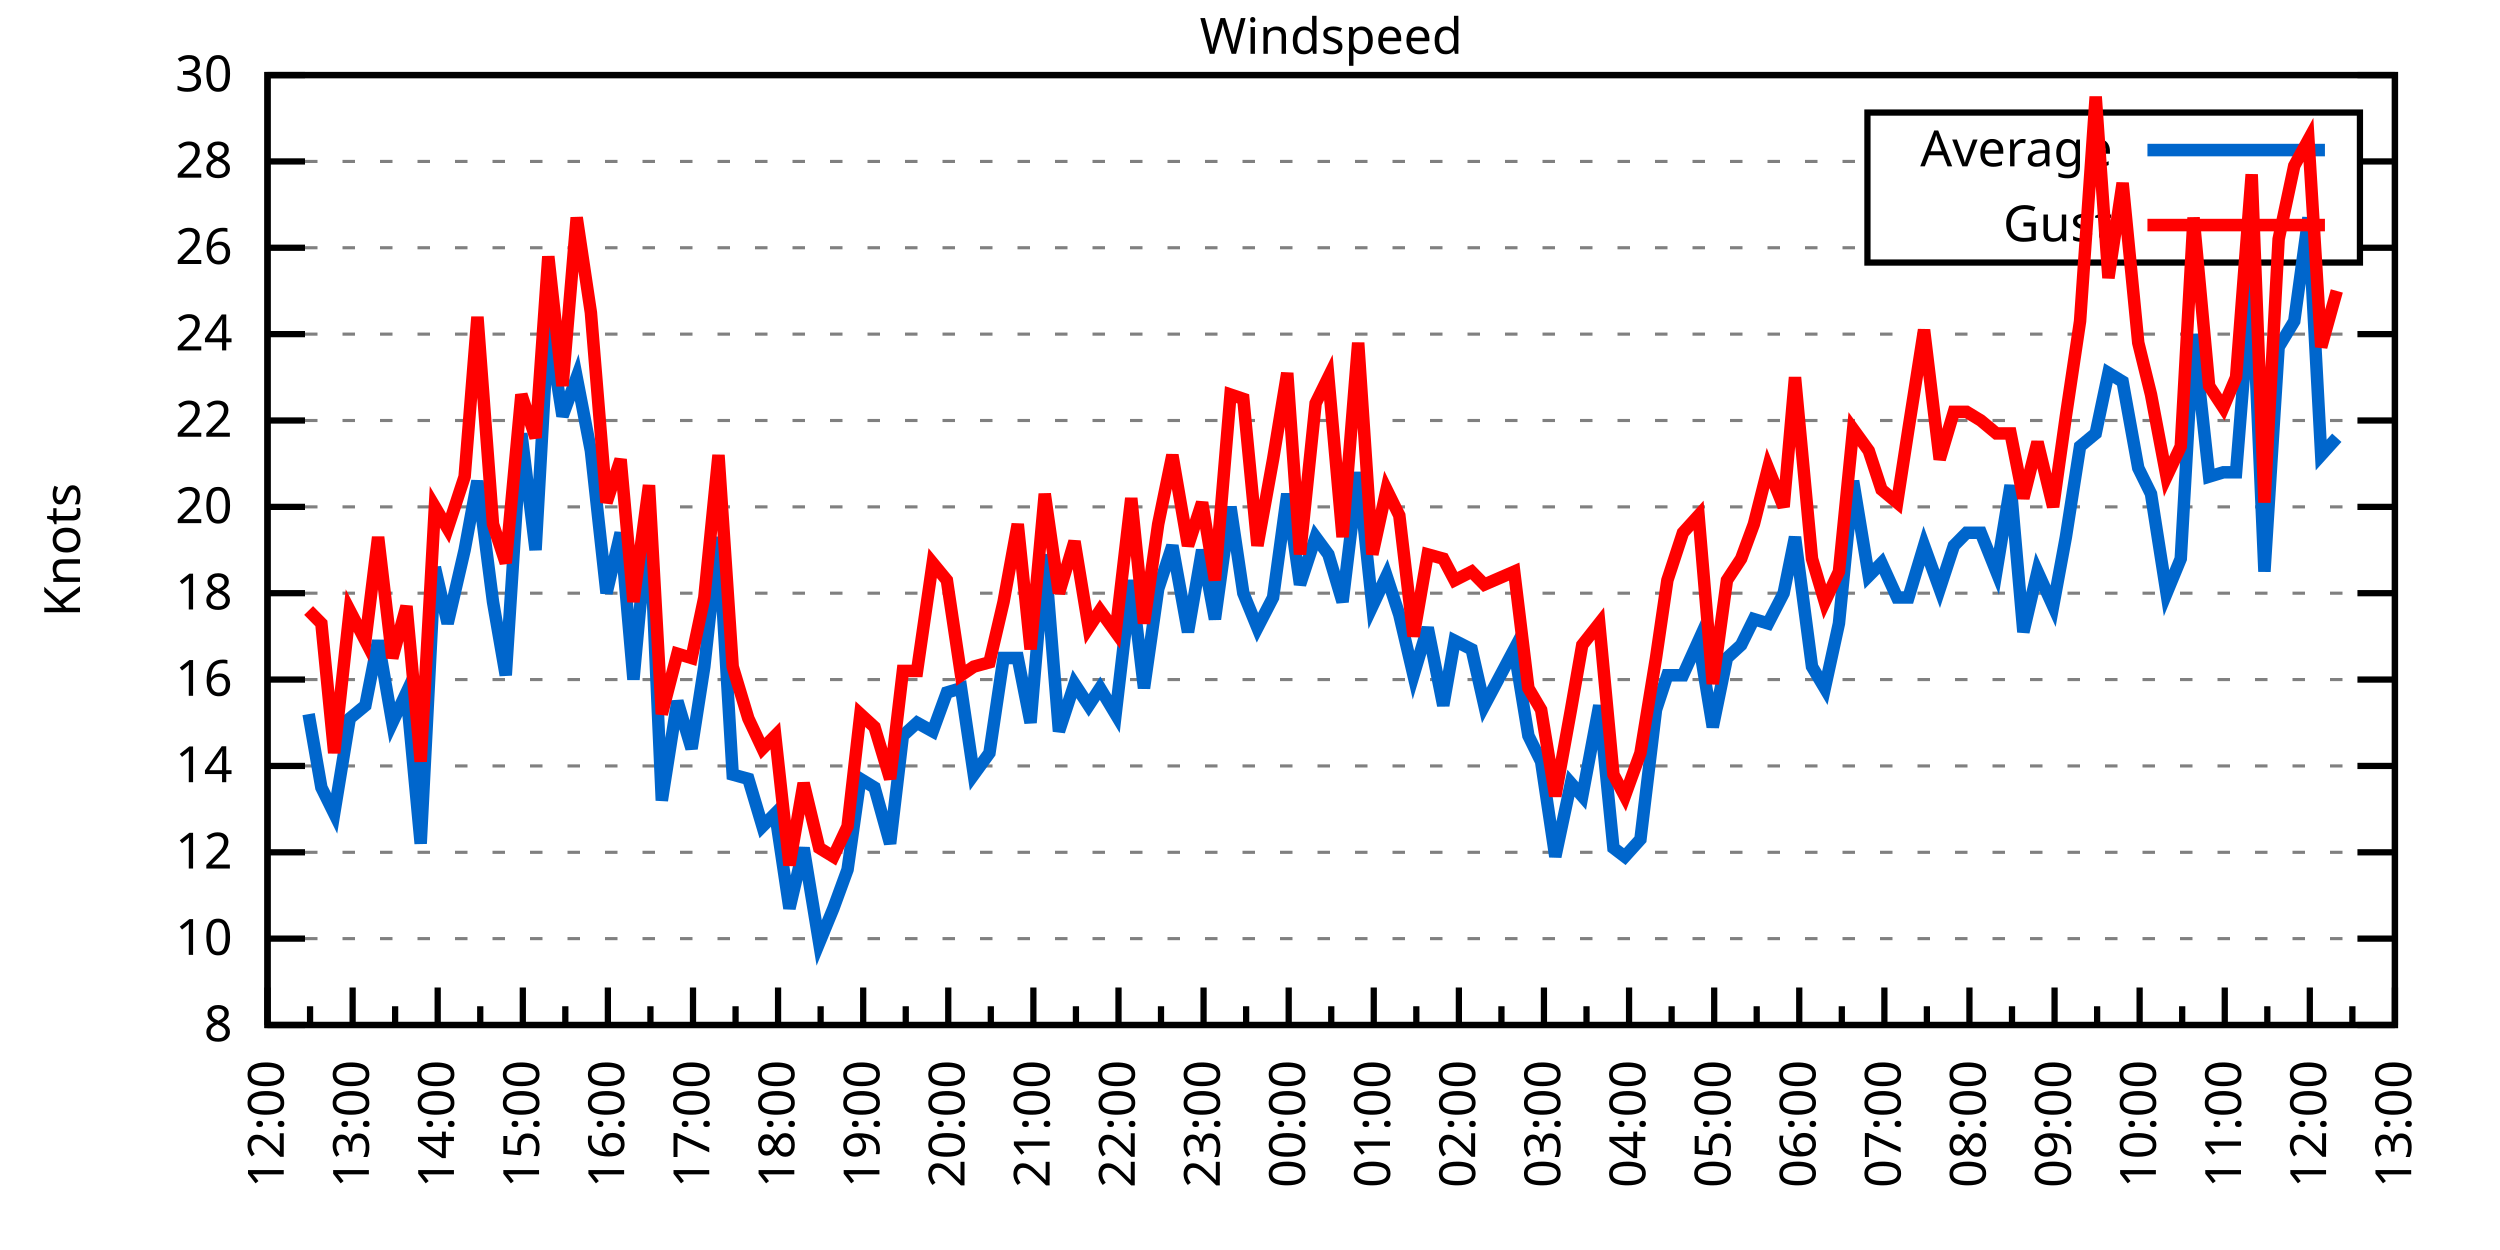
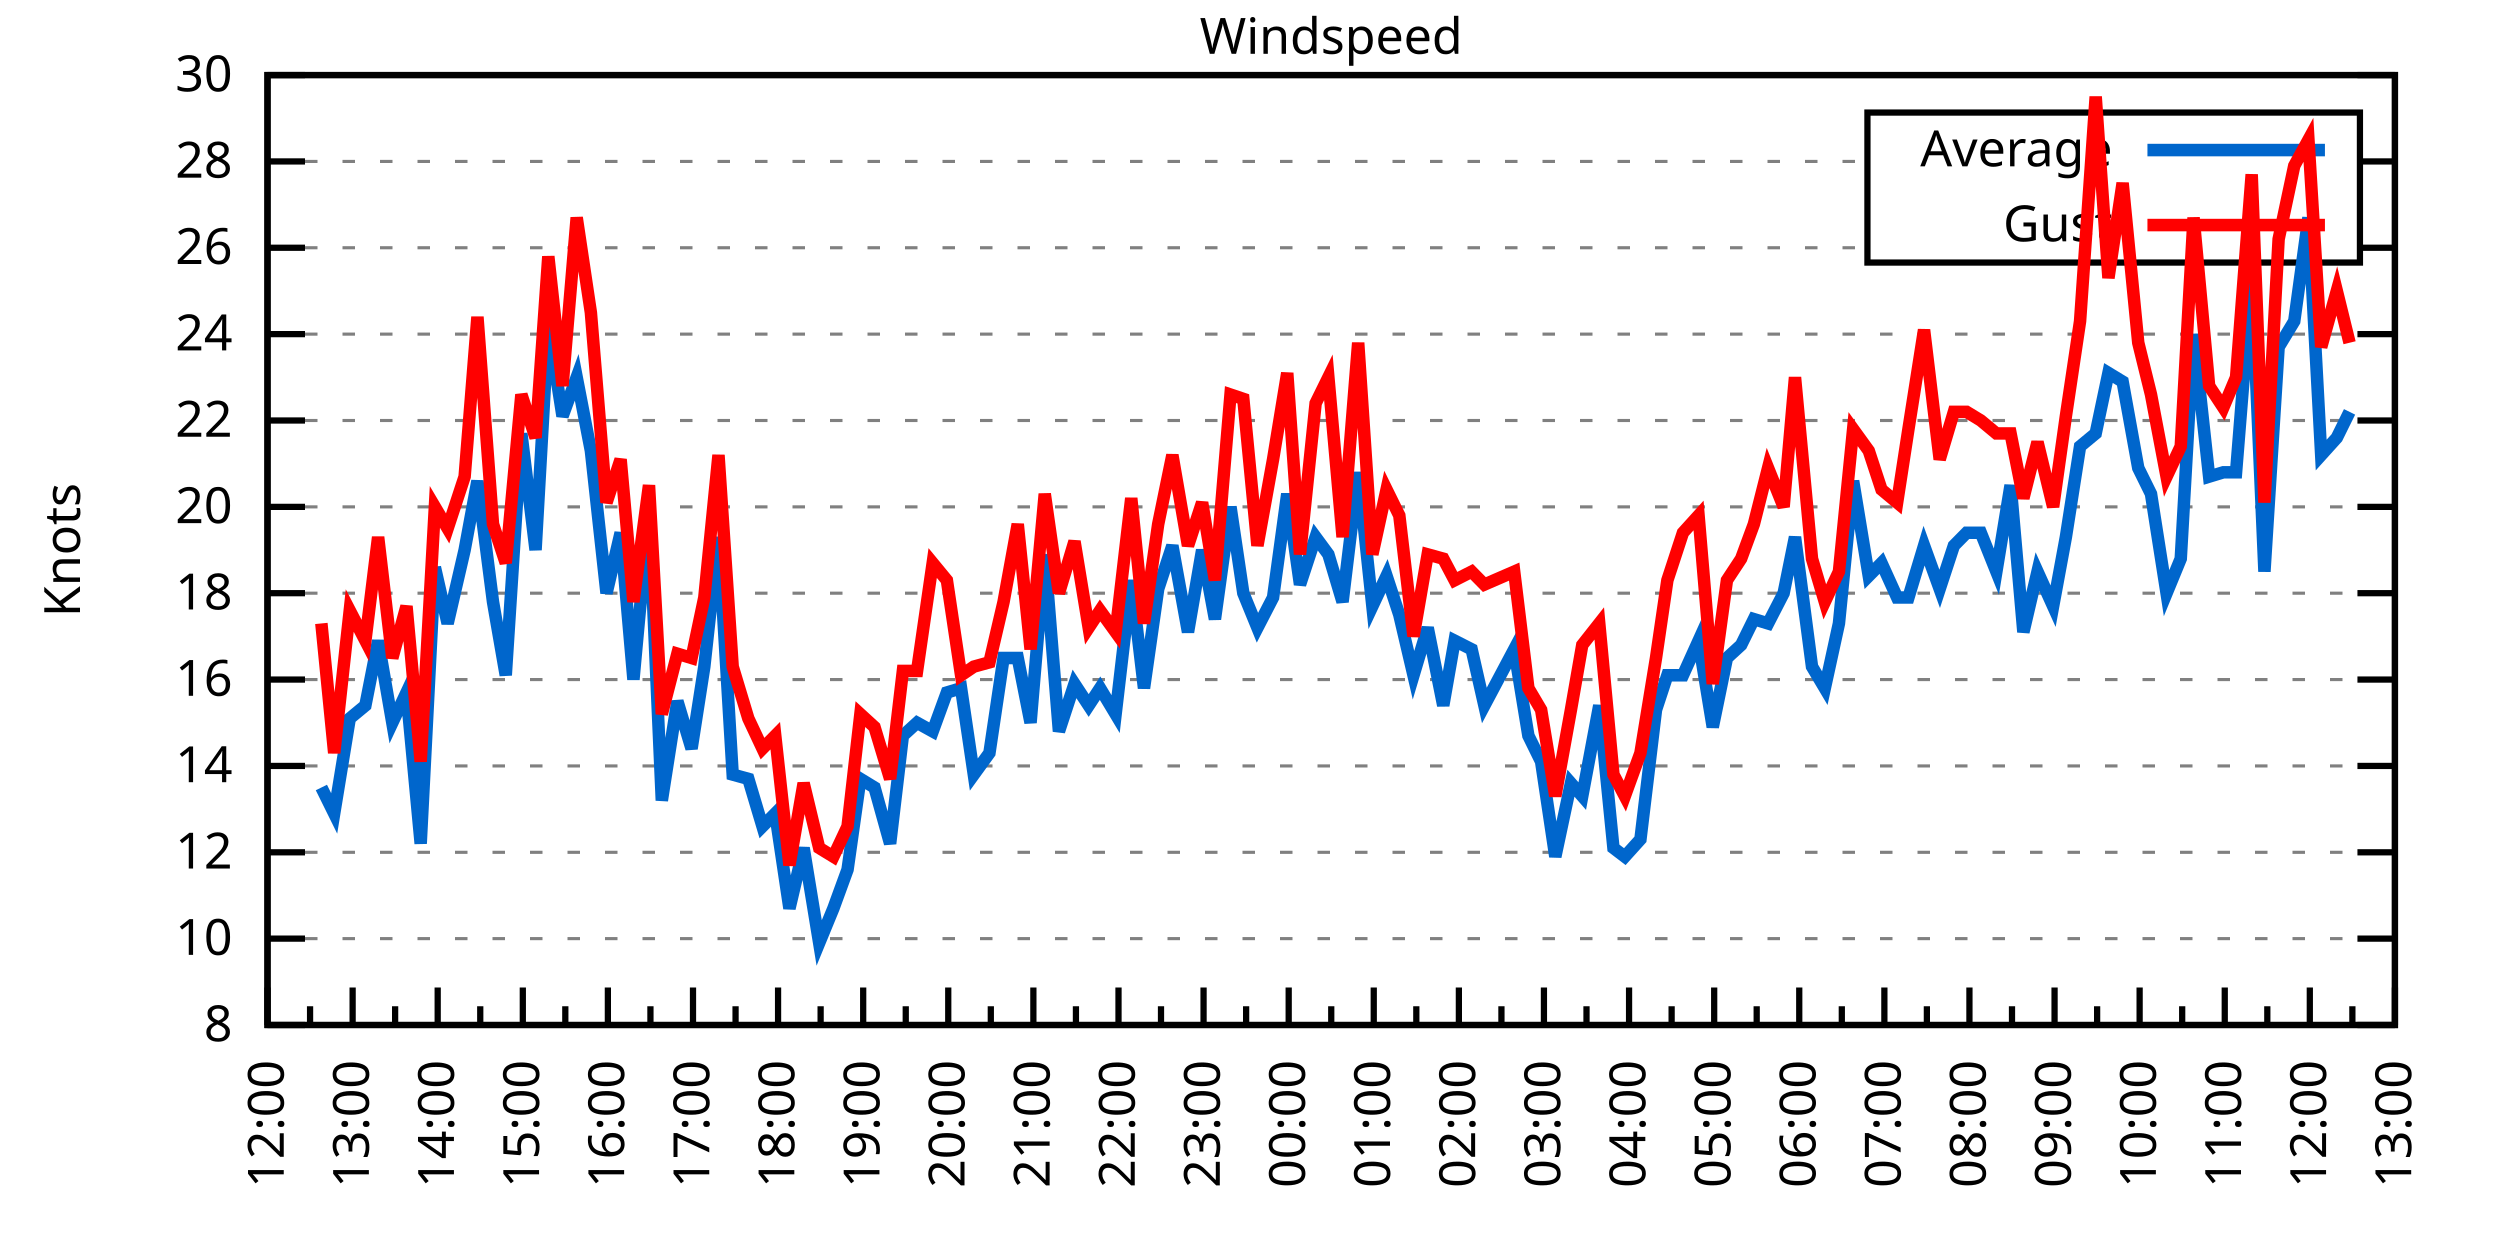
<svg xmlns="http://www.w3.org/2000/svg" xmlns:xlink="http://www.w3.org/1999/xlink" width="400" height="200" viewBox="0 0 400 200">
  <g id="gnuplot_canvas">
    <rect x="0" y="0" width="400" height="200" fill="none" />
    <defs>
      <circle id="gpDot" r="0.5" stroke-width="0.5" stroke="currentColor" />
      <path id="gpPt0" stroke-width="0.333" stroke="currentColor" d="M-1,0 h2 M0,-1 v2" />
      <path id="gpPt1" stroke-width="0.333" stroke="currentColor" d="M-1,-1 L1,1 M1,-1 L-1,1" />
      <path id="gpPt2" stroke-width="0.333" stroke="currentColor" d="M-1,0 L1,0 M0,-1 L0,1 M-1,-1 L1,1 M-1,1 L1,-1" />
      <rect id="gpPt3" stroke-width="0.333" stroke="currentColor" x="-1" y="-1" width="2" height="2" />
      <rect id="gpPt4" stroke-width="0.333" stroke="currentColor" fill="currentColor" x="-1" y="-1" width="2" height="2" />
      <circle id="gpPt5" stroke-width="0.333" stroke="currentColor" cx="0" cy="0" r="1" />
      <use xlink:href="#gpPt5" id="gpPt6" fill="currentColor" stroke="none" />
      <path id="gpPt7" stroke-width="0.333" stroke="currentColor" d="M0,-1.33 L-1.33,0.67 L1.33,0.67 z" />
      <use xlink:href="#gpPt7" id="gpPt8" fill="currentColor" stroke="none" />
      <use xlink:href="#gpPt7" id="gpPt9" stroke="currentColor" transform="rotate(180)" />
      <use xlink:href="#gpPt9" id="gpPt10" fill="currentColor" stroke="none" />
      <use xlink:href="#gpPt3" id="gpPt11" stroke="currentColor" transform="rotate(45)" />
      <use xlink:href="#gpPt11" id="gpPt12" fill="currentColor" stroke="none" />
      <path id="gpPt13" stroke-width="0.333" stroke="currentColor" d="M0,1.330 L1.265,0.411 L0.782,-1.067 L-0.782,-1.076 L-1.265,0.411 z" />
      <use xlink:href="#gpPt13" id="gpPt14" fill="currentColor" stroke="none" />
      <filter id="textbox" filterUnits="objectBoundingBox" x="0" y="0" height="1" width="1">
        <feFlood flood-color="white" flood-opacity="1" result="bgnd" />
        <feComposite in="SourceGraphic" in2="bgnd" operator="atop" />
      </filter>
      <filter id="greybox" filterUnits="objectBoundingBox" x="0" y="0" height="1" width="1">
        <feFlood flood-color="lightgrey" flood-opacity="1" result="grey" />
        <feComposite in="SourceGraphic" in2="grey" operator="atop" />
      </filter>
    </defs>
    <g fill="none" color="white" stroke="currentColor" stroke-width="1.00" stroke-linecap="butt" stroke-linejoin="miter">
</g>
    <g fill="none" color="black" stroke="currentColor" stroke-width="1.00" stroke-linecap="butt" stroke-linejoin="miter">
      <g stroke="none" shape-rendering="crispEdges">
        <polygon fill="rgb(255, 255, 255)" points="42.80,164.00 383.18,164.00 383.18,12.02 42.80,12.02 " />
      </g>
    </g>
    <g fill="none" color="black" stroke="currentColor" stroke-width="1.00" stroke-linecap="butt" stroke-linejoin="miter">
</g>
    <g fill="none" color="black" stroke="black" stroke-width="0.50" stroke-linecap="butt" stroke-linejoin="miter">
</g>
    <g fill="none" color="gray" stroke="currentColor" stroke-width="0.50" stroke-linecap="butt" stroke-linejoin="miter">
      <path stroke="gray" stroke-dasharray="2,4" class="gridline" d="M42.80,164.00 L383.19,164.00  " />
    </g>
    <g fill="none" color="gray" stroke="gray" stroke-width="1.00" stroke-linecap="butt" stroke-linejoin="miter">
</g>
    <g fill="none" color="black" stroke="currentColor" stroke-width="1.00" stroke-linecap="butt" stroke-linejoin="miter">
      <path stroke="black" d="M42.80,164.00 L48.80,164.00 M383.19,164.00 L377.19,164.00  " />
      <g transform="translate(37.20,166.60)" stroke="none" fill="black" font-family="Sans" font-size="8.00" text-anchor="end">
        <text>
          <tspan font-family="Sans"> 8</tspan>
        </text>
      </g>
    </g>
    <g fill="none" color="black" stroke="currentColor" stroke-width="1.00" stroke-linecap="butt" stroke-linejoin="miter">
</g>
    <g fill="none" color="black" stroke="black" stroke-width="0.50" stroke-linecap="butt" stroke-linejoin="miter">
</g>
    <g fill="none" color="gray" stroke="currentColor" stroke-width="0.50" stroke-linecap="butt" stroke-linejoin="miter">
      <path stroke="gray" stroke-dasharray="2,4" class="gridline" d="M42.80,150.18 L383.19,150.18  " />
    </g>
    <g fill="none" color="gray" stroke="gray" stroke-width="1.00" stroke-linecap="butt" stroke-linejoin="miter">
</g>
    <g fill="none" color="black" stroke="currentColor" stroke-width="1.00" stroke-linecap="butt" stroke-linejoin="miter">
      <path stroke="black" d="M42.80,150.18 L48.80,150.18 M383.19,150.18 L377.19,150.18  " />
      <g transform="translate(37.20,152.78)" stroke="none" fill="black" font-family="Sans" font-size="8.00" text-anchor="end">
        <text>
          <tspan font-family="Sans"> 10</tspan>
        </text>
      </g>
    </g>
    <g fill="none" color="black" stroke="currentColor" stroke-width="1.00" stroke-linecap="butt" stroke-linejoin="miter">
</g>
    <g fill="none" color="black" stroke="black" stroke-width="0.50" stroke-linecap="butt" stroke-linejoin="miter">
</g>
    <g fill="none" color="gray" stroke="currentColor" stroke-width="0.50" stroke-linecap="butt" stroke-linejoin="miter">
      <path stroke="gray" stroke-dasharray="2,4" class="gridline" d="M42.80,136.37 L383.19,136.37  " />
    </g>
    <g fill="none" color="gray" stroke="gray" stroke-width="1.00" stroke-linecap="butt" stroke-linejoin="miter">
</g>
    <g fill="none" color="black" stroke="currentColor" stroke-width="1.00" stroke-linecap="butt" stroke-linejoin="miter">
      <path stroke="black" d="M42.80,136.37 L48.80,136.37 M383.19,136.37 L377.19,136.37  " />
      <g transform="translate(37.20,138.97)" stroke="none" fill="black" font-family="Sans" font-size="8.00" text-anchor="end">
        <text>
          <tspan font-family="Sans"> 12</tspan>
        </text>
      </g>
    </g>
    <g fill="none" color="black" stroke="currentColor" stroke-width="1.00" stroke-linecap="butt" stroke-linejoin="miter">
</g>
    <g fill="none" color="black" stroke="black" stroke-width="0.50" stroke-linecap="butt" stroke-linejoin="miter">
</g>
    <g fill="none" color="gray" stroke="currentColor" stroke-width="0.50" stroke-linecap="butt" stroke-linejoin="miter">
      <path stroke="gray" stroke-dasharray="2,4" class="gridline" d="M42.80,122.55 L383.19,122.55  " />
    </g>
    <g fill="none" color="gray" stroke="gray" stroke-width="1.00" stroke-linecap="butt" stroke-linejoin="miter">
</g>
    <g fill="none" color="black" stroke="currentColor" stroke-width="1.00" stroke-linecap="butt" stroke-linejoin="miter">
      <path stroke="black" d="M42.80,122.55 L48.80,122.55 M383.19,122.55 L377.19,122.55  " />
      <g transform="translate(37.20,125.15)" stroke="none" fill="black" font-family="Sans" font-size="8.00" text-anchor="end">
        <text>
          <tspan font-family="Sans"> 14</tspan>
        </text>
      </g>
    </g>
    <g fill="none" color="black" stroke="currentColor" stroke-width="1.00" stroke-linecap="butt" stroke-linejoin="miter">
</g>
    <g fill="none" color="black" stroke="black" stroke-width="0.50" stroke-linecap="butt" stroke-linejoin="miter">
</g>
    <g fill="none" color="gray" stroke="currentColor" stroke-width="0.50" stroke-linecap="butt" stroke-linejoin="miter">
      <path stroke="gray" stroke-dasharray="2,4" class="gridline" d="M42.80,108.73 L383.19,108.73  " />
    </g>
    <g fill="none" color="gray" stroke="gray" stroke-width="1.00" stroke-linecap="butt" stroke-linejoin="miter">
</g>
    <g fill="none" color="black" stroke="currentColor" stroke-width="1.00" stroke-linecap="butt" stroke-linejoin="miter">
      <path stroke="black" d="M42.80,108.73 L48.80,108.73 M383.19,108.73 L377.19,108.73  " />
      <g transform="translate(37.20,111.33)" stroke="none" fill="black" font-family="Sans" font-size="8.00" text-anchor="end">
        <text>
          <tspan font-family="Sans"> 16</tspan>
        </text>
      </g>
    </g>
    <g fill="none" color="black" stroke="currentColor" stroke-width="1.00" stroke-linecap="butt" stroke-linejoin="miter">
</g>
    <g fill="none" color="black" stroke="black" stroke-width="0.50" stroke-linecap="butt" stroke-linejoin="miter">
</g>
    <g fill="none" color="gray" stroke="currentColor" stroke-width="0.50" stroke-linecap="butt" stroke-linejoin="miter">
      <path stroke="gray" stroke-dasharray="2,4" class="gridline" d="M42.80,94.91 L383.19,94.91  " />
    </g>
    <g fill="none" color="gray" stroke="gray" stroke-width="1.00" stroke-linecap="butt" stroke-linejoin="miter">
</g>
    <g fill="none" color="black" stroke="currentColor" stroke-width="1.00" stroke-linecap="butt" stroke-linejoin="miter">
      <path stroke="black" d="M42.80,94.91 L48.80,94.91 M383.19,94.91 L377.19,94.91  " />
      <g transform="translate(37.20,97.51)" stroke="none" fill="black" font-family="Sans" font-size="8.00" text-anchor="end">
        <text>
          <tspan font-family="Sans"> 18</tspan>
        </text>
      </g>
    </g>
    <g fill="none" color="black" stroke="currentColor" stroke-width="1.00" stroke-linecap="butt" stroke-linejoin="miter">
</g>
    <g fill="none" color="black" stroke="black" stroke-width="0.50" stroke-linecap="butt" stroke-linejoin="miter">
</g>
    <g fill="none" color="gray" stroke="currentColor" stroke-width="0.50" stroke-linecap="butt" stroke-linejoin="miter">
      <path stroke="gray" stroke-dasharray="2,4" class="gridline" d="M42.80,81.10 L383.19,81.10  " />
    </g>
    <g fill="none" color="gray" stroke="gray" stroke-width="1.00" stroke-linecap="butt" stroke-linejoin="miter">
</g>
    <g fill="none" color="black" stroke="currentColor" stroke-width="1.00" stroke-linecap="butt" stroke-linejoin="miter">
      <path stroke="black" d="M42.80,81.10 L48.80,81.10 M383.19,81.10 L377.19,81.10  " />
      <g transform="translate(37.20,83.70)" stroke="none" fill="black" font-family="Sans" font-size="8.00" text-anchor="end">
        <text>
          <tspan font-family="Sans"> 20</tspan>
        </text>
      </g>
    </g>
    <g fill="none" color="black" stroke="currentColor" stroke-width="1.00" stroke-linecap="butt" stroke-linejoin="miter">
</g>
    <g fill="none" color="black" stroke="black" stroke-width="0.50" stroke-linecap="butt" stroke-linejoin="miter">
</g>
    <g fill="none" color="gray" stroke="currentColor" stroke-width="0.50" stroke-linecap="butt" stroke-linejoin="miter">
      <path stroke="gray" stroke-dasharray="2,4" class="gridline" d="M42.80,67.28 L383.19,67.28  " />
    </g>
    <g fill="none" color="gray" stroke="gray" stroke-width="1.00" stroke-linecap="butt" stroke-linejoin="miter">
</g>
    <g fill="none" color="black" stroke="currentColor" stroke-width="1.00" stroke-linecap="butt" stroke-linejoin="miter">
      <path stroke="black" d="M42.80,67.28 L48.80,67.28 M383.19,67.28 L377.19,67.28  " />
      <g transform="translate(37.20,69.88)" stroke="none" fill="black" font-family="Sans" font-size="8.00" text-anchor="end">
        <text>
          <tspan font-family="Sans"> 22</tspan>
        </text>
      </g>
    </g>
    <g fill="none" color="black" stroke="currentColor" stroke-width="1.00" stroke-linecap="butt" stroke-linejoin="miter">
</g>
    <g fill="none" color="black" stroke="black" stroke-width="0.50" stroke-linecap="butt" stroke-linejoin="miter">
</g>
    <g fill="none" color="gray" stroke="currentColor" stroke-width="0.50" stroke-linecap="butt" stroke-linejoin="miter">
      <path stroke="gray" stroke-dasharray="2,4" class="gridline" d="M42.80,53.46 L383.19,53.46  " />
    </g>
    <g fill="none" color="gray" stroke="gray" stroke-width="1.00" stroke-linecap="butt" stroke-linejoin="miter">
</g>
    <g fill="none" color="black" stroke="currentColor" stroke-width="1.00" stroke-linecap="butt" stroke-linejoin="miter">
      <path stroke="black" d="M42.80,53.46 L48.80,53.46 M383.19,53.46 L377.19,53.46  " />
      <g transform="translate(37.20,56.06)" stroke="none" fill="black" font-family="Sans" font-size="8.00" text-anchor="end">
        <text>
          <tspan font-family="Sans"> 24</tspan>
        </text>
      </g>
    </g>
    <g fill="none" color="black" stroke="currentColor" stroke-width="1.00" stroke-linecap="butt" stroke-linejoin="miter">
</g>
    <g fill="none" color="black" stroke="black" stroke-width="0.50" stroke-linecap="butt" stroke-linejoin="miter">
</g>
    <g fill="none" color="gray" stroke="currentColor" stroke-width="0.50" stroke-linecap="butt" stroke-linejoin="miter">
      <path stroke="gray" stroke-dasharray="2,4" class="gridline" d="M42.80,39.64 L298.79,39.64 M377.59,39.64 L383.19,39.64  " />
    </g>
    <g fill="none" color="gray" stroke="gray" stroke-width="1.00" stroke-linecap="butt" stroke-linejoin="miter">
</g>
    <g fill="none" color="black" stroke="currentColor" stroke-width="1.00" stroke-linecap="butt" stroke-linejoin="miter">
      <path stroke="black" d="M42.80,39.64 L48.80,39.64 M383.19,39.64 L377.19,39.64  " />
      <g transform="translate(37.20,42.24)" stroke="none" fill="black" font-family="Sans" font-size="8.00" text-anchor="end">
        <text>
          <tspan font-family="Sans"> 26</tspan>
        </text>
      </g>
    </g>
    <g fill="none" color="black" stroke="currentColor" stroke-width="1.00" stroke-linecap="butt" stroke-linejoin="miter">
</g>
    <g fill="none" color="black" stroke="black" stroke-width="0.50" stroke-linecap="butt" stroke-linejoin="miter">
</g>
    <g fill="none" color="gray" stroke="currentColor" stroke-width="0.50" stroke-linecap="butt" stroke-linejoin="miter">
      <path stroke="gray" stroke-dasharray="2,4" class="gridline" d="M42.80,25.83 L298.79,25.83 M377.59,25.83 L383.19,25.83  " />
    </g>
    <g fill="none" color="gray" stroke="gray" stroke-width="1.00" stroke-linecap="butt" stroke-linejoin="miter">
</g>
    <g fill="none" color="black" stroke="currentColor" stroke-width="1.00" stroke-linecap="butt" stroke-linejoin="miter">
      <path stroke="black" d="M42.80,25.83 L48.80,25.83 M383.19,25.83 L377.19,25.83  " />
      <g transform="translate(37.20,28.43)" stroke="none" fill="black" font-family="Sans" font-size="8.00" text-anchor="end">
        <text>
          <tspan font-family="Sans"> 28</tspan>
        </text>
      </g>
    </g>
    <g fill="none" color="black" stroke="currentColor" stroke-width="1.00" stroke-linecap="butt" stroke-linejoin="miter">
</g>
    <g fill="none" color="black" stroke="black" stroke-width="0.50" stroke-linecap="butt" stroke-linejoin="miter">
</g>
    <g fill="none" color="gray" stroke="currentColor" stroke-width="0.50" stroke-linecap="butt" stroke-linejoin="miter">
      <path stroke="gray" stroke-dasharray="2,4" class="gridline" d="M42.80,12.01 L383.19,12.01  " />
    </g>
    <g fill="none" color="gray" stroke="gray" stroke-width="1.00" stroke-linecap="butt" stroke-linejoin="miter">
</g>
    <g fill="none" color="black" stroke="currentColor" stroke-width="1.00" stroke-linecap="butt" stroke-linejoin="miter">
      <path stroke="black" d="M42.80,12.01 L48.80,12.01 M383.19,12.01 L377.19,12.01  " />
      <g transform="translate(37.20,14.61)" stroke="none" fill="black" font-family="Sans" font-size="8.00" text-anchor="end">
        <text>
          <tspan font-family="Sans"> 30</tspan>
        </text>
      </g>
    </g>
    <g fill="none" color="black" stroke="currentColor" stroke-width="1.00" stroke-linecap="butt" stroke-linejoin="miter">
      <path stroke="black" d="M42.80,164.00 L42.80,158.00  " />
      <g transform="translate(45.40,169.60) rotate(270)" stroke="none" fill="black" font-family="Sans" font-size="8.00" text-anchor="end">
        <text>
          <tspan font-family="Sans">12:00</tspan>
        </text>
      </g>
    </g>
    <g fill="none" color="black" stroke="currentColor" stroke-width="1.00" stroke-linecap="butt" stroke-linejoin="miter">
      <path stroke="black" d="M49.61,164.00 L49.61,161.00 M56.42,164.00 L56.42,158.00  " />
      <g transform="translate(59.02,169.60) rotate(270)" stroke="none" fill="black" font-family="Sans" font-size="8.00" text-anchor="end">
        <text>
          <tspan font-family="Sans">13:00</tspan>
        </text>
      </g>
    </g>
    <g fill="none" color="black" stroke="currentColor" stroke-width="1.00" stroke-linecap="butt" stroke-linejoin="miter">
      <path stroke="black" d="M63.22,164.00 L63.22,161.00 M70.03,164.00 L70.03,158.00  " />
      <g transform="translate(72.63,169.60) rotate(270)" stroke="none" fill="black" font-family="Sans" font-size="8.00" text-anchor="end">
        <text>
          <tspan font-family="Sans">14:00</tspan>
        </text>
      </g>
    </g>
    <g fill="none" color="black" stroke="currentColor" stroke-width="1.00" stroke-linecap="butt" stroke-linejoin="miter">
      <path stroke="black" d="M76.84,164.00 L76.84,161.00 M83.65,164.00 L83.65,158.00  " />
      <g transform="translate(86.25,169.60) rotate(270)" stroke="none" fill="black" font-family="Sans" font-size="8.00" text-anchor="end">
        <text>
          <tspan font-family="Sans">15:00</tspan>
        </text>
      </g>
    </g>
    <g fill="none" color="black" stroke="currentColor" stroke-width="1.00" stroke-linecap="butt" stroke-linejoin="miter">
      <path stroke="black" d="M90.45,164.00 L90.45,161.00 M97.26,164.00 L97.26,158.00  " />
      <g transform="translate(99.86,169.60) rotate(270)" stroke="none" fill="black" font-family="Sans" font-size="8.00" text-anchor="end">
        <text>
          <tspan font-family="Sans">16:00</tspan>
        </text>
      </g>
    </g>
    <g fill="none" color="black" stroke="currentColor" stroke-width="1.00" stroke-linecap="butt" stroke-linejoin="miter">
      <path stroke="black" d="M104.07,164.00 L104.07,161.00 M110.88,164.00 L110.88,158.00  " />
      <g transform="translate(113.48,169.60) rotate(270)" stroke="none" fill="black" font-family="Sans" font-size="8.00" text-anchor="end">
        <text>
          <tspan font-family="Sans">17:00</tspan>
        </text>
      </g>
    </g>
    <g fill="none" color="black" stroke="currentColor" stroke-width="1.00" stroke-linecap="butt" stroke-linejoin="miter">
      <path stroke="black" d="M117.69,164.00 L117.69,161.00 M124.49,164.00 L124.49,158.00  " />
      <g transform="translate(127.09,169.60) rotate(270)" stroke="none" fill="black" font-family="Sans" font-size="8.00" text-anchor="end">
        <text>
          <tspan font-family="Sans">18:00</tspan>
        </text>
      </g>
    </g>
    <g fill="none" color="black" stroke="currentColor" stroke-width="1.00" stroke-linecap="butt" stroke-linejoin="miter">
      <path stroke="black" d="M131.30,164.00 L131.30,161.00 M138.11,164.00 L138.11,158.00  " />
      <g transform="translate(140.71,169.60) rotate(270)" stroke="none" fill="black" font-family="Sans" font-size="8.00" text-anchor="end">
        <text>
          <tspan font-family="Sans">19:00</tspan>
        </text>
      </g>
    </g>
    <g fill="none" color="black" stroke="currentColor" stroke-width="1.00" stroke-linecap="butt" stroke-linejoin="miter">
      <path stroke="black" d="M144.92,164.00 L144.92,161.00 M151.72,164.00 L151.72,158.00  " />
      <g transform="translate(154.32,169.60) rotate(270)" stroke="none" fill="black" font-family="Sans" font-size="8.00" text-anchor="end">
        <text>
          <tspan font-family="Sans">20:00</tspan>
        </text>
      </g>
    </g>
    <g fill="none" color="black" stroke="currentColor" stroke-width="1.00" stroke-linecap="butt" stroke-linejoin="miter">
      <path stroke="black" d="M158.53,164.00 L158.53,161.00 M165.34,164.00 L165.34,158.00  " />
      <g transform="translate(167.94,169.60) rotate(270)" stroke="none" fill="black" font-family="Sans" font-size="8.00" text-anchor="end">
        <text>
          <tspan font-family="Sans">21:00</tspan>
        </text>
      </g>
    </g>
    <g fill="none" color="black" stroke="currentColor" stroke-width="1.00" stroke-linecap="butt" stroke-linejoin="miter">
      <path stroke="black" d="M172.15,164.00 L172.15,161.00 M178.96,164.00 L178.96,158.00  " />
      <g transform="translate(181.56,169.60) rotate(270)" stroke="none" fill="black" font-family="Sans" font-size="8.00" text-anchor="end">
        <text>
          <tspan font-family="Sans">22:00</tspan>
        </text>
      </g>
    </g>
    <g fill="none" color="black" stroke="currentColor" stroke-width="1.00" stroke-linecap="butt" stroke-linejoin="miter">
      <path stroke="black" d="M185.76,164.00 L185.76,161.00 M192.57,164.00 L192.57,158.00  " />
      <g transform="translate(195.17,169.60) rotate(270)" stroke="none" fill="black" font-family="Sans" font-size="8.00" text-anchor="end">
        <text>
          <tspan font-family="Sans">23:00</tspan>
        </text>
      </g>
    </g>
    <g fill="none" color="black" stroke="currentColor" stroke-width="1.00" stroke-linecap="butt" stroke-linejoin="miter">
      <path stroke="black" d="M199.38,164.00 L199.38,161.00 M206.19,164.00 L206.19,158.00  " />
      <g transform="translate(208.79,169.60) rotate(270)" stroke="none" fill="black" font-family="Sans" font-size="8.00" text-anchor="end">
        <text>
          <tspan font-family="Sans">00:00</tspan>
        </text>
      </g>
    </g>
    <g fill="none" color="black" stroke="currentColor" stroke-width="1.00" stroke-linecap="butt" stroke-linejoin="miter">
      <path stroke="black" d="M213.00,164.00 L213.00,161.00 M219.80,164.00 L219.80,158.00  " />
      <g transform="translate(222.40,169.60) rotate(270)" stroke="none" fill="black" font-family="Sans" font-size="8.00" text-anchor="end">
        <text>
          <tspan font-family="Sans">01:00</tspan>
        </text>
      </g>
    </g>
    <g fill="none" color="black" stroke="currentColor" stroke-width="1.00" stroke-linecap="butt" stroke-linejoin="miter">
      <path stroke="black" d="M226.61,164.00 L226.61,161.00 M233.42,164.00 L233.42,158.00  " />
      <g transform="translate(236.02,169.60) rotate(270)" stroke="none" fill="black" font-family="Sans" font-size="8.00" text-anchor="end">
        <text>
          <tspan font-family="Sans">02:00</tspan>
        </text>
      </g>
    </g>
    <g fill="none" color="black" stroke="currentColor" stroke-width="1.00" stroke-linecap="butt" stroke-linejoin="miter">
      <path stroke="black" d="M240.23,164.00 L240.23,161.00 M247.03,164.00 L247.03,158.00  " />
      <g transform="translate(249.63,169.60) rotate(270)" stroke="none" fill="black" font-family="Sans" font-size="8.00" text-anchor="end">
        <text>
          <tspan font-family="Sans">03:00</tspan>
        </text>
      </g>
    </g>
    <g fill="none" color="black" stroke="currentColor" stroke-width="1.00" stroke-linecap="butt" stroke-linejoin="miter">
      <path stroke="black" d="M253.84,164.00 L253.84,161.00 M260.65,164.00 L260.65,158.00  " />
      <g transform="translate(263.25,169.60) rotate(270)" stroke="none" fill="black" font-family="Sans" font-size="8.00" text-anchor="end">
        <text>
          <tspan font-family="Sans">04:00</tspan>
        </text>
      </g>
    </g>
    <g fill="none" color="black" stroke="currentColor" stroke-width="1.00" stroke-linecap="butt" stroke-linejoin="miter">
      <path stroke="black" d="M267.46,164.00 L267.46,161.00 M274.27,164.00 L274.27,158.00  " />
      <g transform="translate(276.87,169.60) rotate(270)" stroke="none" fill="black" font-family="Sans" font-size="8.00" text-anchor="end">
        <text>
          <tspan font-family="Sans">05:00</tspan>
        </text>
      </g>
    </g>
    <g fill="none" color="black" stroke="currentColor" stroke-width="1.00" stroke-linecap="butt" stroke-linejoin="miter">
      <path stroke="black" d="M281.07,164.00 L281.07,161.00 M287.88,164.00 L287.88,158.00  " />
      <g transform="translate(290.48,169.60) rotate(270)" stroke="none" fill="black" font-family="Sans" font-size="8.00" text-anchor="end">
        <text>
          <tspan font-family="Sans">06:00</tspan>
        </text>
      </g>
    </g>
    <g fill="none" color="black" stroke="currentColor" stroke-width="1.00" stroke-linecap="butt" stroke-linejoin="miter">
      <path stroke="black" d="M294.69,164.00 L294.69,161.00 M301.50,164.00 L301.50,158.00  " />
      <g transform="translate(304.10,169.60) rotate(270)" stroke="none" fill="black" font-family="Sans" font-size="8.00" text-anchor="end">
        <text>
          <tspan font-family="Sans">07:00</tspan>
        </text>
      </g>
    </g>
    <g fill="none" color="black" stroke="currentColor" stroke-width="1.00" stroke-linecap="butt" stroke-linejoin="miter">
      <path stroke="black" d="M308.30,164.00 L308.30,161.00 M315.11,164.00 L315.11,158.00  " />
      <g transform="translate(317.71,169.60) rotate(270)" stroke="none" fill="black" font-family="Sans" font-size="8.00" text-anchor="end">
        <text>
          <tspan font-family="Sans">08:00</tspan>
        </text>
      </g>
    </g>
    <g fill="none" color="black" stroke="currentColor" stroke-width="1.00" stroke-linecap="butt" stroke-linejoin="miter">
      <path stroke="black" d="M321.92,164.00 L321.92,161.00 M328.73,164.00 L328.73,158.00  " />
      <g transform="translate(331.33,169.60) rotate(270)" stroke="none" fill="black" font-family="Sans" font-size="8.00" text-anchor="end">
        <text>
          <tspan font-family="Sans">09:00</tspan>
        </text>
      </g>
    </g>
    <g fill="none" color="black" stroke="currentColor" stroke-width="1.00" stroke-linecap="butt" stroke-linejoin="miter">
      <path stroke="black" d="M335.54,164.00 L335.54,161.00 M342.34,164.00 L342.34,158.00  " />
      <g transform="translate(344.94,169.60) rotate(270)" stroke="none" fill="black" font-family="Sans" font-size="8.00" text-anchor="end">
        <text>
          <tspan font-family="Sans">10:00</tspan>
        </text>
      </g>
    </g>
    <g fill="none" color="black" stroke="currentColor" stroke-width="1.00" stroke-linecap="butt" stroke-linejoin="miter">
      <path stroke="black" d="M349.15,164.00 L349.15,161.00 M355.96,164.00 L355.96,158.00  " />
      <g transform="translate(358.56,169.60) rotate(270)" stroke="none" fill="black" font-family="Sans" font-size="8.00" text-anchor="end">
        <text>
          <tspan font-family="Sans">11:00</tspan>
        </text>
      </g>
    </g>
    <g fill="none" color="black" stroke="currentColor" stroke-width="1.00" stroke-linecap="butt" stroke-linejoin="miter">
      <path stroke="black" d="M362.77,164.00 L362.77,161.00 M369.57,164.00 L369.57,158.00  " />
      <g transform="translate(372.17,169.60) rotate(270)" stroke="none" fill="black" font-family="Sans" font-size="8.00" text-anchor="end">
        <text>
          <tspan font-family="Sans">12:00</tspan>
        </text>
      </g>
    </g>
    <g fill="none" color="black" stroke="currentColor" stroke-width="1.00" stroke-linecap="butt" stroke-linejoin="miter">
      <path stroke="black" d="M376.38,164.00 L376.38,161.00 M383.19,164.00 L383.19,158.00  " />
      <g transform="translate(385.79,169.60) rotate(270)" stroke="none" fill="black" font-family="Sans" font-size="8.00" text-anchor="end">
        <text>
          <tspan font-family="Sans">13:00</tspan>
        </text>
      </g>
    </g>
    <g fill="none" color="black" stroke="currentColor" stroke-width="1.00" stroke-linecap="butt" stroke-linejoin="miter">
</g>
    <g fill="none" color="black" stroke="currentColor" stroke-width="1.00" stroke-linecap="butt" stroke-linejoin="miter">
      <path stroke="black" d="M42.80,12.01 L42.80,164.00 L383.19,164.00 L383.19,12.01 L42.80,12.01 Z  " />
    </g>
    <g fill="none" color="black" stroke="currentColor" stroke-width="1.00" stroke-linecap="butt" stroke-linejoin="miter">
      <g transform="translate(12.80,88.01) rotate(270)" stroke="none" fill="black" font-family="Sans" font-size="8.00" text-anchor="middle">
        <text>
          <tspan font-family="Sans">Knots</tspan>
        </text>
      </g>
    </g>
    <g fill="none" color="black" stroke="currentColor" stroke-width="1.00" stroke-linecap="butt" stroke-linejoin="miter">
</g>
    <g fill="none" color="black" stroke="currentColor" stroke-width="1.00" stroke-linecap="butt" stroke-linejoin="miter">
      <path stroke="black" d="M298.79,42.01 L298.79,18.01 L377.59,18.01 L377.59,42.01 L298.79,42.01 Z  " />
    </g>
    <g id="Windspeed_plot_1">
      <g fill="none" color="white" stroke="black" stroke-width="2.00" stroke-linecap="butt" stroke-linejoin="miter">
</g>
      <g fill="none" color="black" stroke="currentColor" stroke-width="2.00" stroke-linecap="butt" stroke-linejoin="miter">
        <g transform="translate(337.99,26.61)" stroke="none" fill="black" font-family="Sans" font-size="8.00" text-anchor="end">
          <text>
            <tspan font-family="Sans">Average</tspan>
          </text>
        </g>
      </g>
      <g fill="none" color="black" stroke="currentColor" stroke-width="2.00" stroke-linecap="butt" stroke-linejoin="miter">
-         <path stroke="rgb(  0, 102, 204)" d="M343.59,24.01 L371.99,24.01 M49.38,114.26 L51.42,126.00 L53.47,130.15 L55.96,114.95 L58.46,112.88 L60.50,102.51   L62.77,115.64 L65.04,110.80 L67.31,134.98 L69.58,90.77 L71.62,99.75 L74.34,88.00 L76.39,76.95 L78.88,96.30   L80.92,108.04 L83.42,69.35 L85.69,88.00 L87.73,52.08 L90.00,66.59 L92.27,60.37 L94.54,72.12 L97.04,94.91   L99.30,85.24 L101.35,108.73 L103.84,81.79 L105.89,128.08 L108.38,112.19 L110.65,119.78 L112.69,106.66 L114.96,85.93   L117.23,123.93 L119.73,124.62 L122.00,132.22 L124.04,130.15 L126.31,145.35 L128.58,135.67 L131.07,150.87 L133.34,145.35   L135.61,139.13 L137.66,124.62 L139.92,126.00 L142.42,134.98 L144.46,117.71 L146.73,115.64 L149.23,117.02 L151.50,110.80   L153.77,110.11 L155.81,123.93 L158.31,120.48 L160.57,105.28 L162.84,105.28 L164.89,115.64 L167.16,88.70 L169.43,117.02   L171.92,109.42 L174.19,112.88 L176.01,110.11 L178.50,114.26 L181.00,92.84 L183.04,110.11 L185.31,94.22 L187.58,87.31   L190.08,101.13 L192.34,88.00 L194.39,99.06 L196.88,81.10 L198.93,94.91 L201.19,100.44 L203.69,95.60 L205.96,79.02   L208.00,93.53 L210.50,85.93 L212.54,88.70 L214.81,96.30 L217.31,75.57 L219.58,96.99 L221.85,92.15 L223.89,98.37   L226.16,108.04 L228.43,100.44 L230.92,112.88 L232.74,102.51 L235.46,103.89 L237.50,112.88 L242.27,103.89 L244.54,117.71   L246.58,121.86 L248.85,137.06 L251.35,125.31 L253.16,127.38 L255.88,112.88 L258.15,135.67 L259.97,137.06 L262.47,134.29   L264.96,113.57 L266.78,108.04 L269.27,108.04 L271.77,102.51 L274.04,116.33 L276.31,105.28 L278.58,103.20 L280.62,99.06   L282.89,99.75 L285.38,94.91 L287.20,85.93 L289.92,106.66 L291.97,110.11 L294.23,99.75 L296.50,76.95 L299.00,92.15   L301.04,90.08 L303.54,95.60 L305.35,95.60 L307.85,87.31 L310.35,94.22 L312.62,87.31 L314.66,85.24 L316.93,85.24   L319.42,91.46 L321.69,77.64 L323.74,101.13 L326.00,91.46 L328.50,96.99 L330.54,85.93 L332.81,71.42 L335.31,69.35   L337.35,59.68 L339.62,61.06 L342.12,74.88 L344.16,79.02 L346.65,94.91 L348.92,89.39 L350.97,53.46 L353.46,76.26   L355.73,75.57 L357.77,75.57 L360.27,44.48 L362.31,91.46 L364.58,55.53 L367.08,51.39 L369.35,34.81 L371.39,72.81   L373.89,70.04  " />
+         <path stroke="rgb(  0, 102, 204)" d="M343.59,24.01 L371.99,24.01 M51.42,126.00 L53.47,130.15 L55.96,114.95 L58.46,112.88 L60.50,102.51 L62.77,115.64   L65.04,110.80 L67.31,134.98 L69.58,90.77 L71.62,99.75 L74.34,88.00 L76.39,76.95 L78.88,96.30 L80.92,108.04   L83.42,69.35 L85.69,88.00 L87.73,52.08 L90.00,66.59 L92.27,60.37 L94.54,72.12 L97.04,94.91 L99.30,85.24   L101.35,108.73 L103.84,81.79 L105.89,128.08 L108.38,112.19 L110.65,119.78 L112.69,106.66 L114.96,85.93 L117.23,123.93   L119.73,124.62 L122.00,132.22 L124.04,130.15 L126.31,145.35 L128.58,135.67 L131.07,150.87 L133.34,145.35 L135.61,139.13   L137.66,124.62 L139.92,126.00 L142.42,134.98 L144.46,117.71 L146.73,115.64 L149.23,117.02 L151.50,110.80 L153.77,110.11   L155.81,123.93 L158.31,120.48 L160.57,105.28 L162.84,105.28 L164.89,115.64 L167.16,88.70 L169.43,117.02 L171.92,109.42   L174.19,112.88 L176.01,110.11 L178.50,114.26 L181.00,92.84 L183.04,110.11 L185.31,94.22 L187.58,87.31 L190.08,101.13   L192.34,88.00 L194.39,99.06 L196.88,81.10 L198.93,94.91 L201.19,100.44 L203.69,95.60 L205.96,79.02 L208.00,93.53   L210.50,85.93 L212.54,88.70 L214.81,96.30 L217.31,75.57 L219.58,96.99 L221.85,92.15 L223.89,98.37 L226.16,108.04   L228.43,100.44 L230.92,112.88 L232.74,102.51 L235.46,103.89 L237.50,112.88 L242.27,103.89 L244.54,117.71 L246.58,121.86   L248.85,137.06 L251.35,125.31 L253.16,127.38 L255.88,112.88 L258.15,135.67 L259.97,137.06 L262.47,134.29 L264.96,113.57   L266.78,108.04 L269.27,108.04 L271.77,102.51 L274.04,116.33 L276.31,105.28 L278.58,103.20 L280.62,99.06 L282.89,99.75   L285.38,94.91 L287.20,85.93 L289.92,106.66 L291.97,110.11 L294.23,99.75 L296.50,76.95 L299.00,92.15 L301.04,90.08   L303.54,95.60 L305.35,95.60 L307.85,87.31 L310.35,94.22 L312.62,87.31 L314.66,85.24 L316.93,85.24 L319.42,91.46   L321.69,77.64 L323.74,101.13 L326.00,91.46 L328.50,96.99 L330.54,85.93 L332.81,71.42 L335.31,69.35 L337.35,59.68   L339.62,61.06 L342.12,74.88 L344.16,79.02 L346.65,94.91 L348.92,89.39 L350.97,53.46 L353.46,76.26 L355.73,75.57   L357.77,75.57 L360.27,44.48 L362.31,91.46 L364.58,55.53 L367.08,51.39 L369.35,34.81 L371.39,72.81 L373.89,70.04   L375.93,65.90  " />
      </g>
    </g>
    <g id="Windspeed_plot_2">
      <g fill="none" color="black" stroke="currentColor" stroke-width="2.00" stroke-linecap="butt" stroke-linejoin="miter">
        <g transform="translate(337.99,38.61)" stroke="none" fill="black" font-family="Sans" font-size="8.00" text-anchor="end">
          <text>
            <tspan font-family="Sans">Gust</tspan>
          </text>
        </g>
      </g>
      <g fill="none" color="black" stroke="currentColor" stroke-width="2.00" stroke-linecap="butt" stroke-linejoin="miter">
-         <path stroke="rgb(255,   0,   0)" d="M343.59,36.01 L371.99,36.01 M49.38,97.68 L51.42,99.75 L53.47,120.48 L55.96,97.68 L58.46,102.51 L60.50,85.93   L62.77,105.28 L65.04,96.99 L67.31,121.86 L69.58,81.10 L71.62,84.55 L74.34,76.26 L76.39,50.70 L78.88,83.86   L80.92,90.08 L83.42,63.13 L85.69,70.04 L87.73,41.03 L90.00,61.75 L92.27,34.81 L94.54,50.01 L97.04,80.41   L99.30,73.50 L101.35,96.30 L103.84,77.64 L105.89,114.26 L108.38,104.59 L110.65,105.28 L112.69,95.60 L114.96,72.81   L117.23,106.66 L119.73,114.95 L122.00,119.78 L124.04,117.71 L126.31,138.44 L128.58,125.31 L131.07,135.67 L133.34,137.06   L135.61,132.22 L137.66,114.26 L139.92,116.33 L142.42,124.62 L144.46,107.35 L146.73,107.35 L149.23,90.08 L151.50,92.84   L153.77,108.04 L155.81,106.66 L158.31,105.97 L160.57,96.30 L162.84,83.86 L164.89,103.89 L167.16,79.02 L169.43,94.91   L171.92,86.62 L174.19,100.44 L176.01,97.68 L178.50,101.13 L181.00,79.71 L183.04,99.75 L185.31,83.86 L187.58,72.81   L190.08,87.31 L192.34,80.41 L194.39,92.84 L196.88,63.13 L198.93,63.82 L201.19,87.31 L203.69,73.50 L205.96,59.68   L208.00,88.70 L210.50,64.52 L212.54,60.37 L214.81,85.93 L217.31,54.84 L219.58,88.70 L221.85,78.33 L223.89,82.48   L226.16,101.82 L228.43,88.70 L230.92,89.39 L232.74,92.84 L235.46,91.46 L237.50,93.53 L242.27,91.46 L244.54,110.11   L246.58,113.57 L248.85,127.38 L251.35,113.57 L253.16,103.20 L255.88,99.75 L258.15,123.93 L259.97,127.38 L262.47,120.48   L264.96,105.28 L266.78,92.84 L269.27,85.24 L271.77,82.48 L274.04,109.42 L276.31,92.84 L278.58,89.39 L280.62,83.86   L282.89,74.88 L285.38,81.10 L287.20,60.37 L289.92,89.39 L291.97,96.30 L294.23,91.46 L296.50,68.66 L299.00,72.12   L301.04,78.33 L303.54,80.41 L305.35,68.66 L307.85,52.77 L310.35,73.50 L312.62,65.90 L314.66,65.90 L316.93,67.28   L319.42,69.35 L321.69,69.35 L323.74,79.71 L326.00,70.73 L328.50,81.10 L330.54,66.59 L332.81,51.39 L335.31,15.46   L337.35,44.48 L339.62,29.28 L342.12,54.84 L344.16,63.13 L346.65,76.26 L348.92,71.42 L350.97,34.81 L353.46,61.75   L355.73,65.21 L357.77,60.37 L360.27,27.90 L362.31,80.41 L364.58,38.26 L367.08,26.52 L369.35,22.37 L371.39,55.53   L373.89,46.55  " />
+         <path stroke="rgb(255,   0,   0)" d="M343.59,36.01 L371.99,36.01 M51.42,99.75 L53.47,120.48 L55.96,97.68 L58.46,102.51 L60.50,85.93 L62.77,105.28   L65.04,96.99 L67.31,121.86 L69.58,81.10 L71.62,84.55 L74.34,76.26 L76.39,50.70 L78.88,83.86 L80.92,90.08   L83.42,63.13 L85.69,70.04 L87.73,41.03 L90.00,61.75 L92.27,34.81 L94.54,50.01 L97.04,80.41 L99.30,73.50   L101.35,96.30 L103.84,77.64 L105.89,114.26 L108.38,104.59 L110.65,105.28 L112.69,95.60 L114.96,72.81 L117.23,106.66   L119.73,114.95 L122.00,119.78 L124.04,117.71 L126.31,138.44 L128.58,125.31 L131.07,135.67 L133.34,137.06 L135.61,132.22   L137.66,114.26 L139.92,116.33 L142.42,124.62 L144.46,107.35 L146.73,107.35 L149.23,90.08 L151.50,92.84 L153.77,108.04   L155.81,106.66 L158.31,105.97 L160.57,96.30 L162.84,83.86 L164.89,103.89 L167.16,79.02 L169.43,94.91 L171.92,86.62   L174.19,100.44 L176.01,97.68 L178.50,101.13 L181.00,79.71 L183.04,99.75 L185.31,83.86 L187.58,72.81 L190.08,87.31   L192.34,80.41 L194.39,92.84 L196.88,63.13 L198.93,63.82 L201.19,87.31 L203.69,73.50 L205.96,59.68 L208.00,88.70   L210.50,64.52 L212.54,60.37 L214.81,85.93 L217.31,54.84 L219.58,88.70 L221.85,78.33 L223.89,82.48 L226.16,101.82   L228.43,88.70 L230.92,89.39 L232.74,92.84 L235.46,91.46 L237.50,93.53 L242.27,91.46 L244.54,110.11 L246.58,113.57   L248.85,127.38 L251.35,113.57 L253.16,103.20 L255.88,99.75 L258.15,123.93 L259.97,127.38 L262.47,120.48 L264.96,105.28   L266.78,92.84 L269.27,85.24 L271.77,82.48 L274.04,109.42 L276.31,92.84 L278.58,89.39 L280.62,83.86 L282.89,74.88   L285.38,81.10 L287.20,60.37 L289.92,89.39 L291.97,96.30 L294.23,91.46 L296.50,68.66 L299.00,72.12 L301.04,78.33   L303.54,80.41 L305.35,68.66 L307.85,52.77 L310.35,73.50 L312.62,65.90 L314.66,65.90 L316.93,67.28 L319.42,69.35   L321.69,69.35 L323.74,79.71 L326.00,70.73 L328.50,81.10 L330.54,66.59 L332.81,51.39 L335.31,15.46 L337.35,44.48   L339.62,29.28 L342.12,54.84 L344.16,63.13 L346.65,76.26 L348.92,71.42 L350.97,34.81 L353.46,61.75 L355.73,65.21   L357.77,60.37 L360.27,27.90 L362.31,80.41 L364.58,38.26 L367.08,26.52 L369.35,22.37 L371.39,55.53 L373.89,46.55   L375.93,54.84  " />
      </g>
    </g>
    <g fill="none" color="black" stroke="currentColor" stroke-width="2.00" stroke-linecap="butt" stroke-linejoin="miter">
</g>
    <g fill="none" color="black" stroke="black" stroke-width="1.00" stroke-linecap="butt" stroke-linejoin="miter">
</g>
    <g fill="none" color="black" stroke="currentColor" stroke-width="1.00" stroke-linecap="butt" stroke-linejoin="miter">
      <path stroke="black" d="M42.80,12.01 L42.80,164.00 L383.19,164.00 L383.19,12.01 L42.80,12.01 Z  " />
    </g>
    <g fill="none" color="black" stroke="currentColor" stroke-width="1.00" stroke-linecap="butt" stroke-linejoin="miter">
      <g transform="translate(212.99,8.61)" stroke="none" fill="black" font-family="Sans" font-size="8.00" text-anchor="middle">
        <text>
          <tspan font-family="Sans">Windspeed</tspan>
        </text>
      </g>
    </g>
    <g fill="none" color="black" stroke="currentColor" stroke-width="1.00" stroke-linecap="butt" stroke-linejoin="miter">
</g>
  </g>
</svg>
